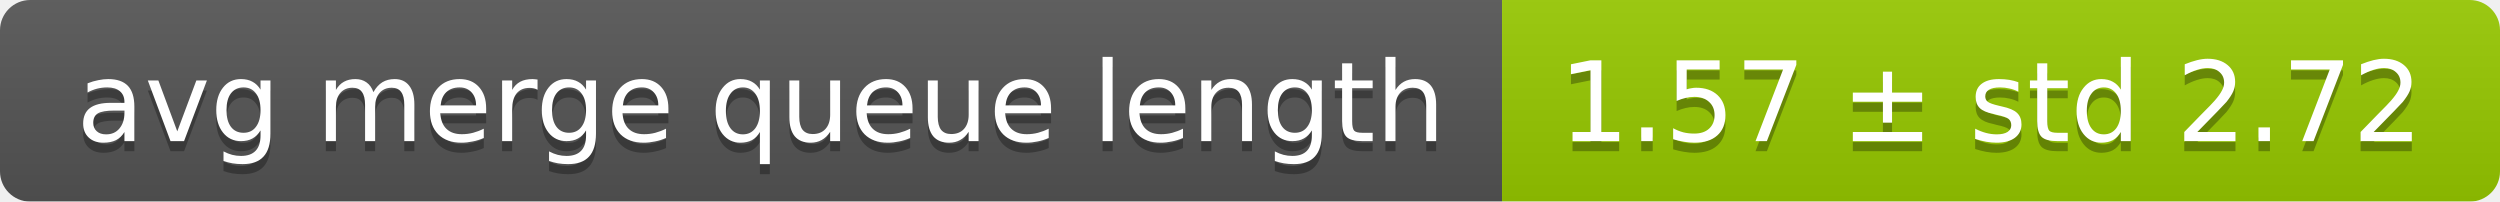
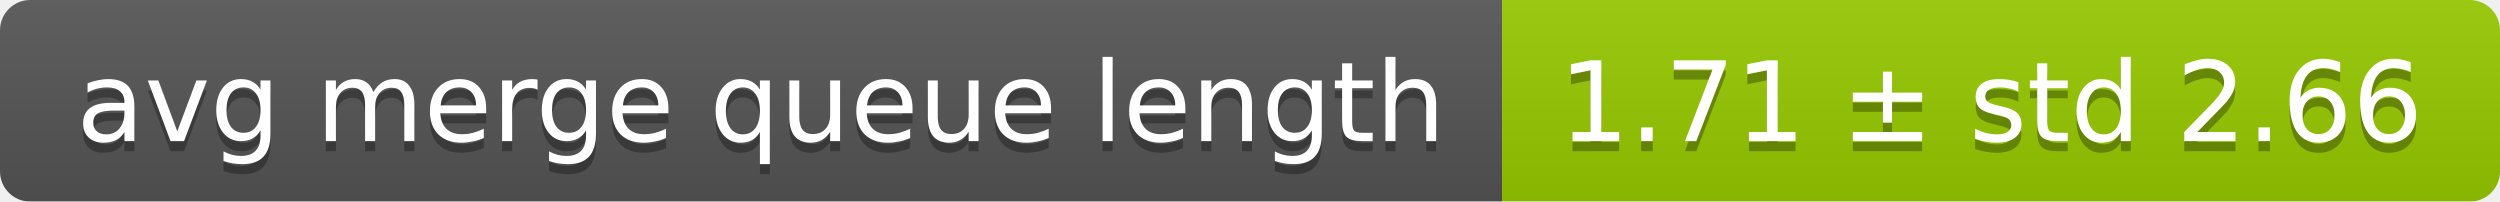
<svg xmlns="http://www.w3.org/2000/svg" width="248" height="20">
  <linearGradient id="smooth" x2="0" y2="100%">
    <stop offset="0" stop-color="#bbb" stop-opacity=".1" />
    <stop offset="1" stop-opacity=".1" />
  </linearGradient>
  <mask id="round">
    <rect width="248" height="20" rx="3" fill="#fff" />
  </mask>
  <g mask="url(#round)">
    <rect width="149" height="20" fill="#555" />
    <rect x="149" width="99" height="20" fill="#97ca00" />
    <rect width="248" height="20" fill="url(#smooth)" />
  </g>
  <g fill="#fff" text-anchor="middle" font-family="DejaVu Sans,Verdana,Geneva,sans-serif" font-size="11">
    <text x="75.5" y="15" fill="#010101" fill-opacity=".3">avg merge queue length</text>
    <text x="75.5" y="14">avg merge queue length</text>
-     <text x="197.5" y="15" fill="#010101" fill-opacity=".3">1.57 ± std 2.72</text>
-     <text x="197.5" y="14">1.57 ± std 2.72</text>
+     <text x="197.5" y="15" fill="#010101" fill-opacity=".3">1.71 ± std 2.66</text>
+     <text x="197.5" y="14">1.71 ± std 2.66</text>
  </g>
</svg>
